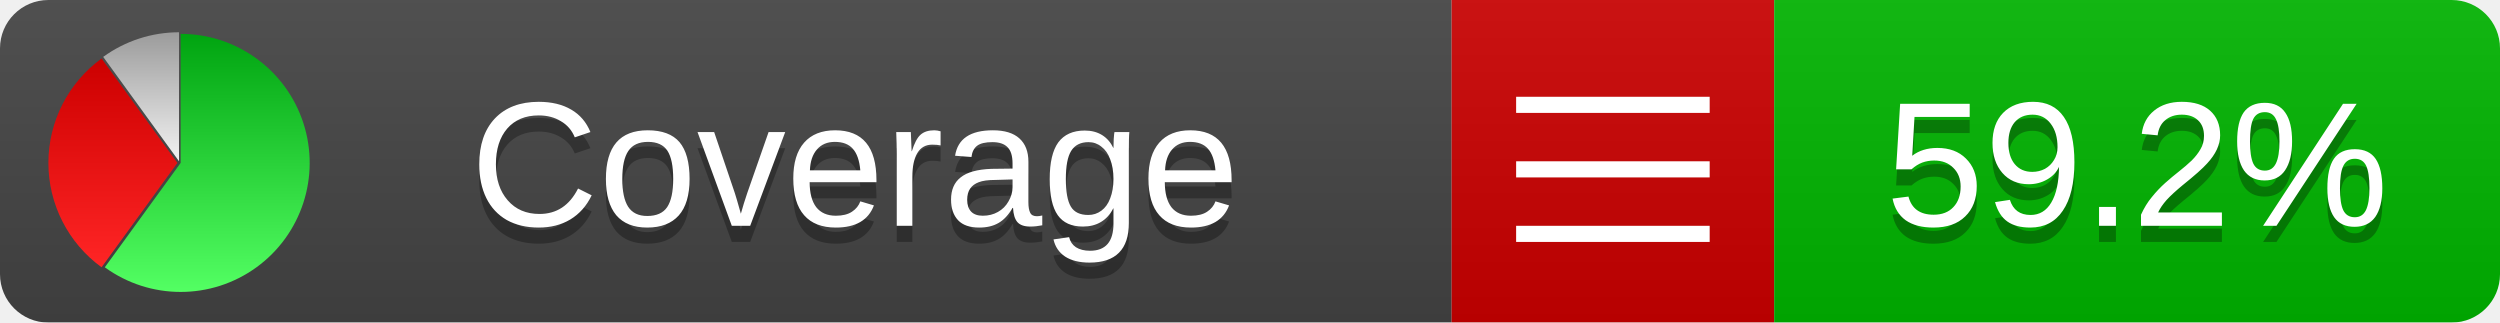
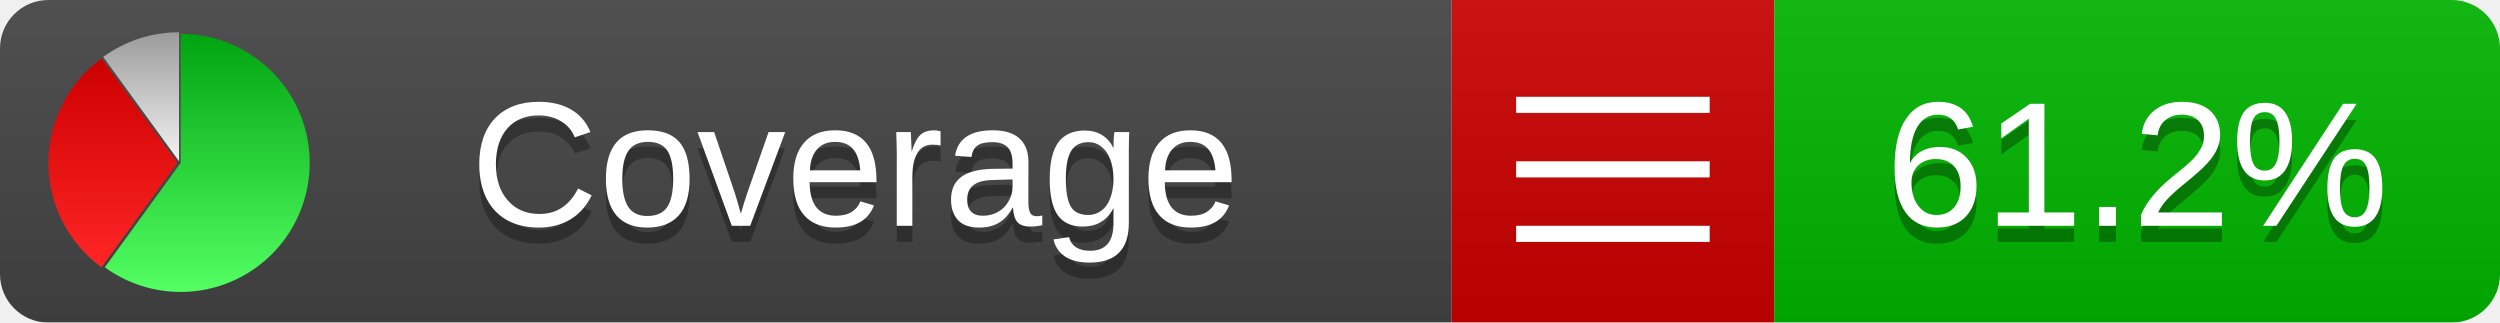
<svg xmlns="http://www.w3.org/2000/svg" xmlns:xlink="http://www.w3.org/1999/xlink" width="155" height="20">
  <style type="text/css">
          
            @keyframes fadeout {
              0 % { visibility: visible; opacity: 1; }
              40% { visibility: visible; opacity: 1; }
              50% { visibility: hidden; opacity: 0; }
              90% { visibility: hidden; opacity: 0; }
              100% { visibility: visible; opacity: 1; }
            }
            @keyframes fadein {
              0% { visibility: hidden; opacity: 0; }
              40% { visibility: hidden; opacity: 0; }
              50% { visibility: visible; opacity: 1; }
              90% { visibility: visible; opacity: 1; }
              100% { visibility: hidden; opacity: 0; }
            }
            .linecoverage {
                animation-duration: 10s;
                animation-name: fadeout;
                animation-iteration-count: infinite;
            }
            .branchcoverage {
                animation-duration: 10s;
                animation-name: fadein;
                animation-iteration-count: infinite;
            }
          
    </style>
  <defs>
    <linearGradient id="gradient" x2="0" y2="100%">
      <stop offset="0" stop-color="#bbb" stop-opacity=".1" />
      <stop offset="1" stop-opacity=".1" />
    </linearGradient>
    <linearGradient id="green" x2="0" y2="100%">
      <stop offset="0" stop-color="#00A410" />
      <stop offset="1" stop-color="#53FF63" />
    </linearGradient>
    <linearGradient id="red" x2="0" y2="100%">
      <stop offset="0" stop-color="#C00" />
      <stop offset="1" stop-color="#FF2525" />
    </linearGradient>
    <linearGradient id="gray" x2="0" y2="100%">
      <stop offset="0" stop-color="#9B9B9B" />
      <stop offset="1" stop-color="#F3F3F3" />
    </linearGradient>
    <mask id="mask">
      <rect width="155" height="20" rx="3" fill="#fff" />
    </mask>
    <g id="icon">
      <path style="fill:url(#green);" d="M205,202.5 l0,-200 a200,200 0 1,1 -117.558,361.803 z" />
      <path style="fill:url(#red);" d="M200,202.5 l-117.558,161.803 a200,200 0 0,1 0,-323.607 z" />
      <path style="fill:url(#gray);" d="M202.5,200 l-117.558,-161.803 a200,200 0 0,1 117.558,-38.196 z" />
    </g>
  </defs>
  <g mask="url(#mask)">
    <rect x="0" y="0" width="90" height="20" fill="#444" />
    <rect x="90" y="0" width="20" height="20" fill="#c00" />
    <rect x="110" y="0" width="45" height="20" fill="#00B600" />
    <rect x="0" y="0" width="155" height="20" fill="url(#gradient)" />
  </g>
  <g>
    <path class="" stroke="#fff" d="M94 6.5 h12 M94 10.5 h12 M94 14.5 h12" />
  </g>
  <g fill="#fff" text-anchor="middle" font-family="Verdana,Arial,Geneva,sans-serif" font-size="11">
    <a xlink:href="https://github.com/danielpalme/ReportGenerator" target="_top">
      <use xlink:href="#icon" transform="translate(3,2) scale(.04)" />
    </a>
    <text x="53" y="15" fill="#010101" fill-opacity=".3">Coverage</text>
    <text x="53" y="14" fill="#fff">Coverage</text>
-     <text class="" x="132.5" y="15" fill="#010101" fill-opacity=".3">59.2%</text>
-     <text class="" x="132.5" y="14">59.2%</text>
+     <text class="" x="132.5" y="15" fill="#010101" fill-opacity=".3">61.2%</text>
+     <text class="" x="132.5" y="14">61.2%</text>
  </g>
  <g>
    <rect class="" x="90" y="0" width="65" height="20" fill-opacity="0" />
  </g>
</svg>
